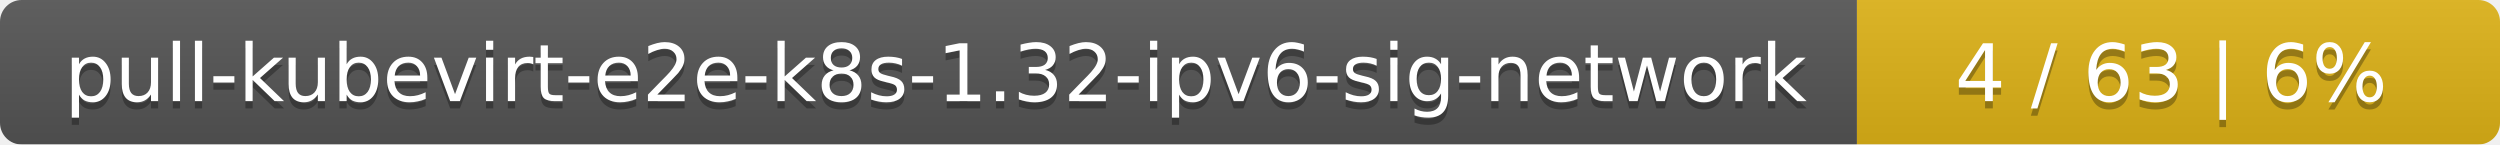
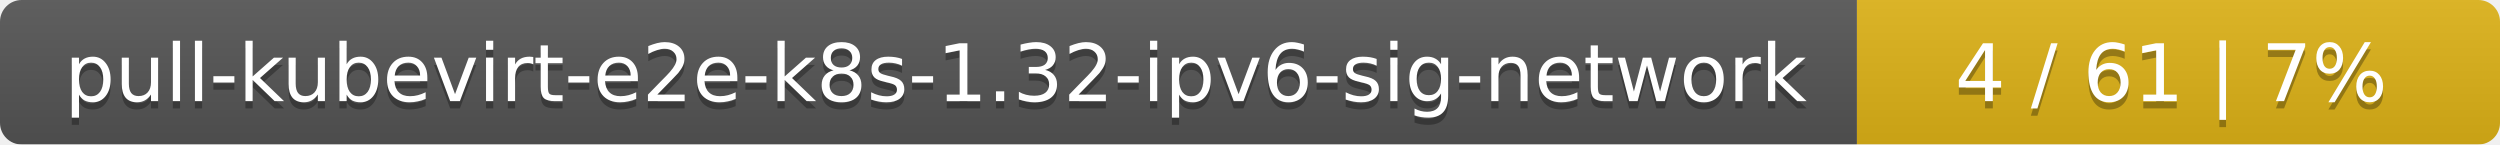
<svg xmlns="http://www.w3.org/2000/svg" width="346" height="20">
  <linearGradient id="smooth" x2="0" y2="100%">
    <stop offset="0" stop-color="#bbb" stop-opacity=".1" />
    <stop offset="1" stop-opacity=".1" />
  </linearGradient>
  <mask id="round">
    <rect width="346" height="20" rx="3" fill="#fff" />
  </mask>
  <g mask="url(#round)">
    <rect width="257" height="20" fill="#555" />
    <rect x="257" width="89" height="20" fill="#dfb317" />
    <rect width="346" height="20" fill="url(#smooth)" />
  </g>
  <g fill="#fff" text-anchor="middle" font-family="DejaVu Sans,Verdana,Geneva,sans-serif" font-size="11">
    <text x="129.5" y="15" fill="#010101" fill-opacity=".3">pull-kubevirt-e2e-k8s-1.32-ipv6-sig-network</text>
    <text x="129.5" y="14">pull-kubevirt-e2e-k8s-1.32-ipv6-sig-network</text>
-     <text x="300.5" y="15" fill="#010101" fill-opacity=".3">4 / 63    |    6%</text>
-     <text x="300.5" y="14">4 / 63    |    6%</text>
+     <text x="300.5" y="15" fill="#010101" fill-opacity=".3">4 / 61    |    7%</text>
+     <text x="300.5" y="14">4 / 61    |    7%</text>
  </g>
</svg>
